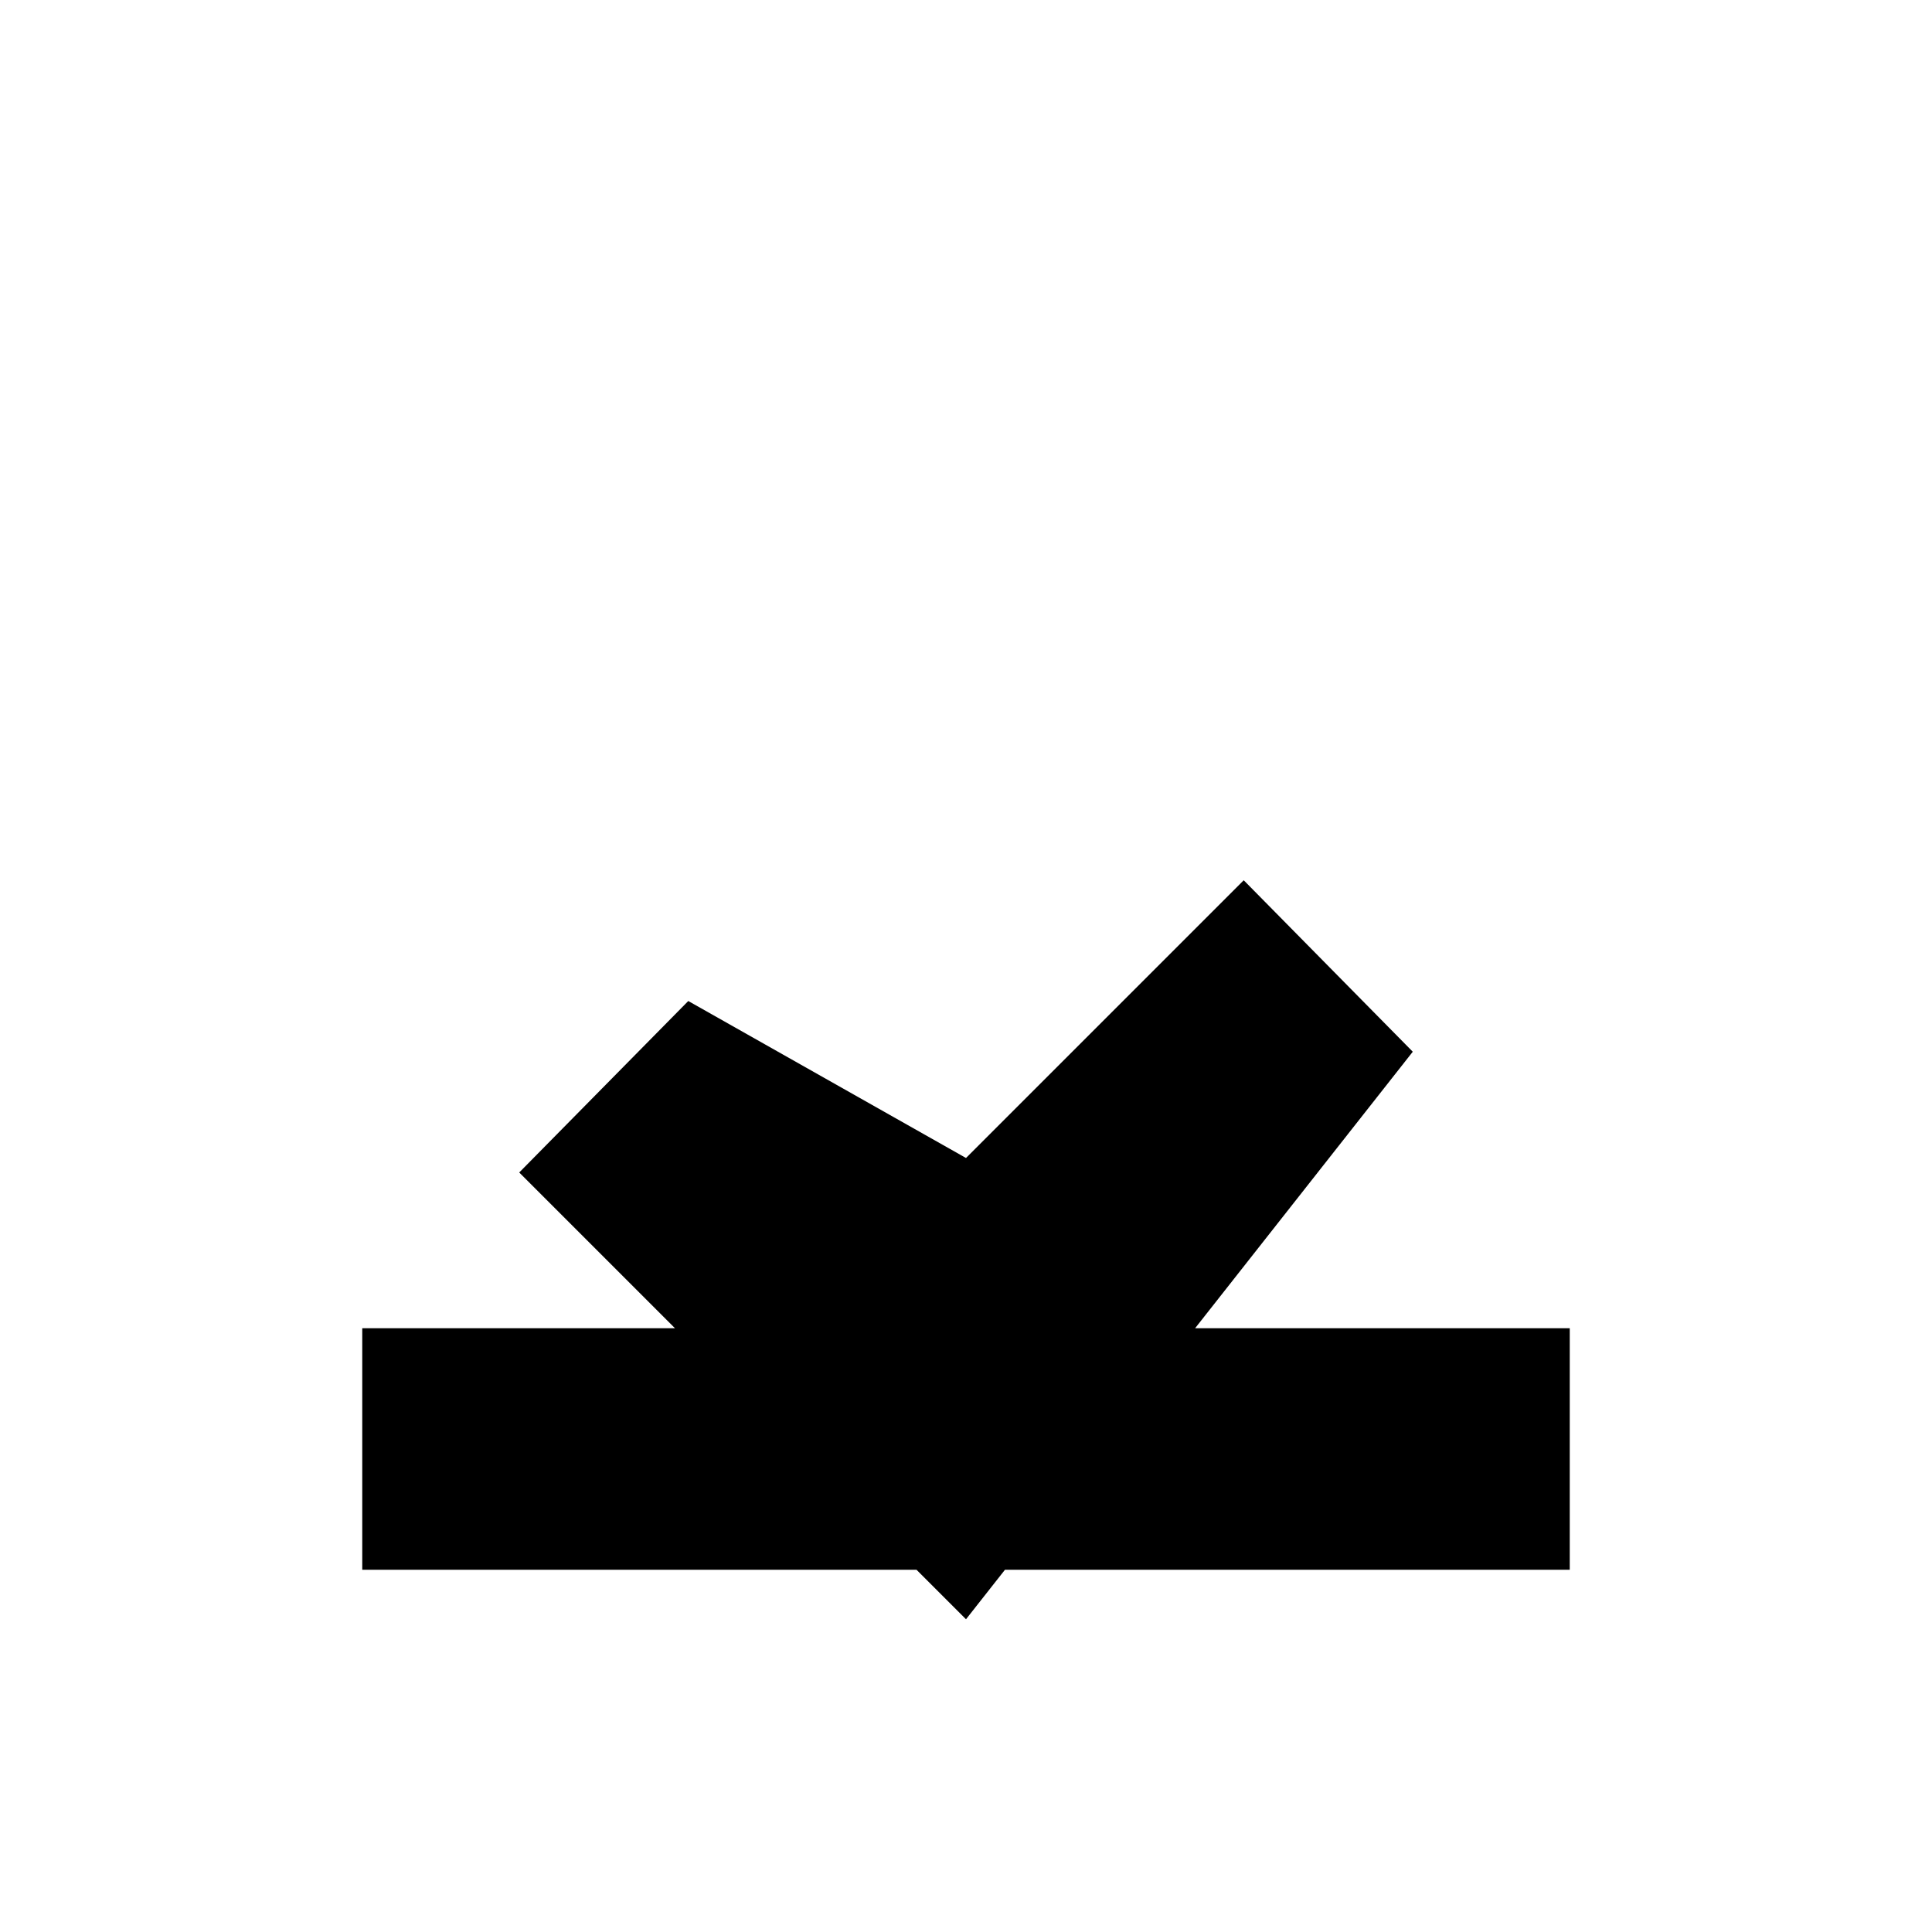
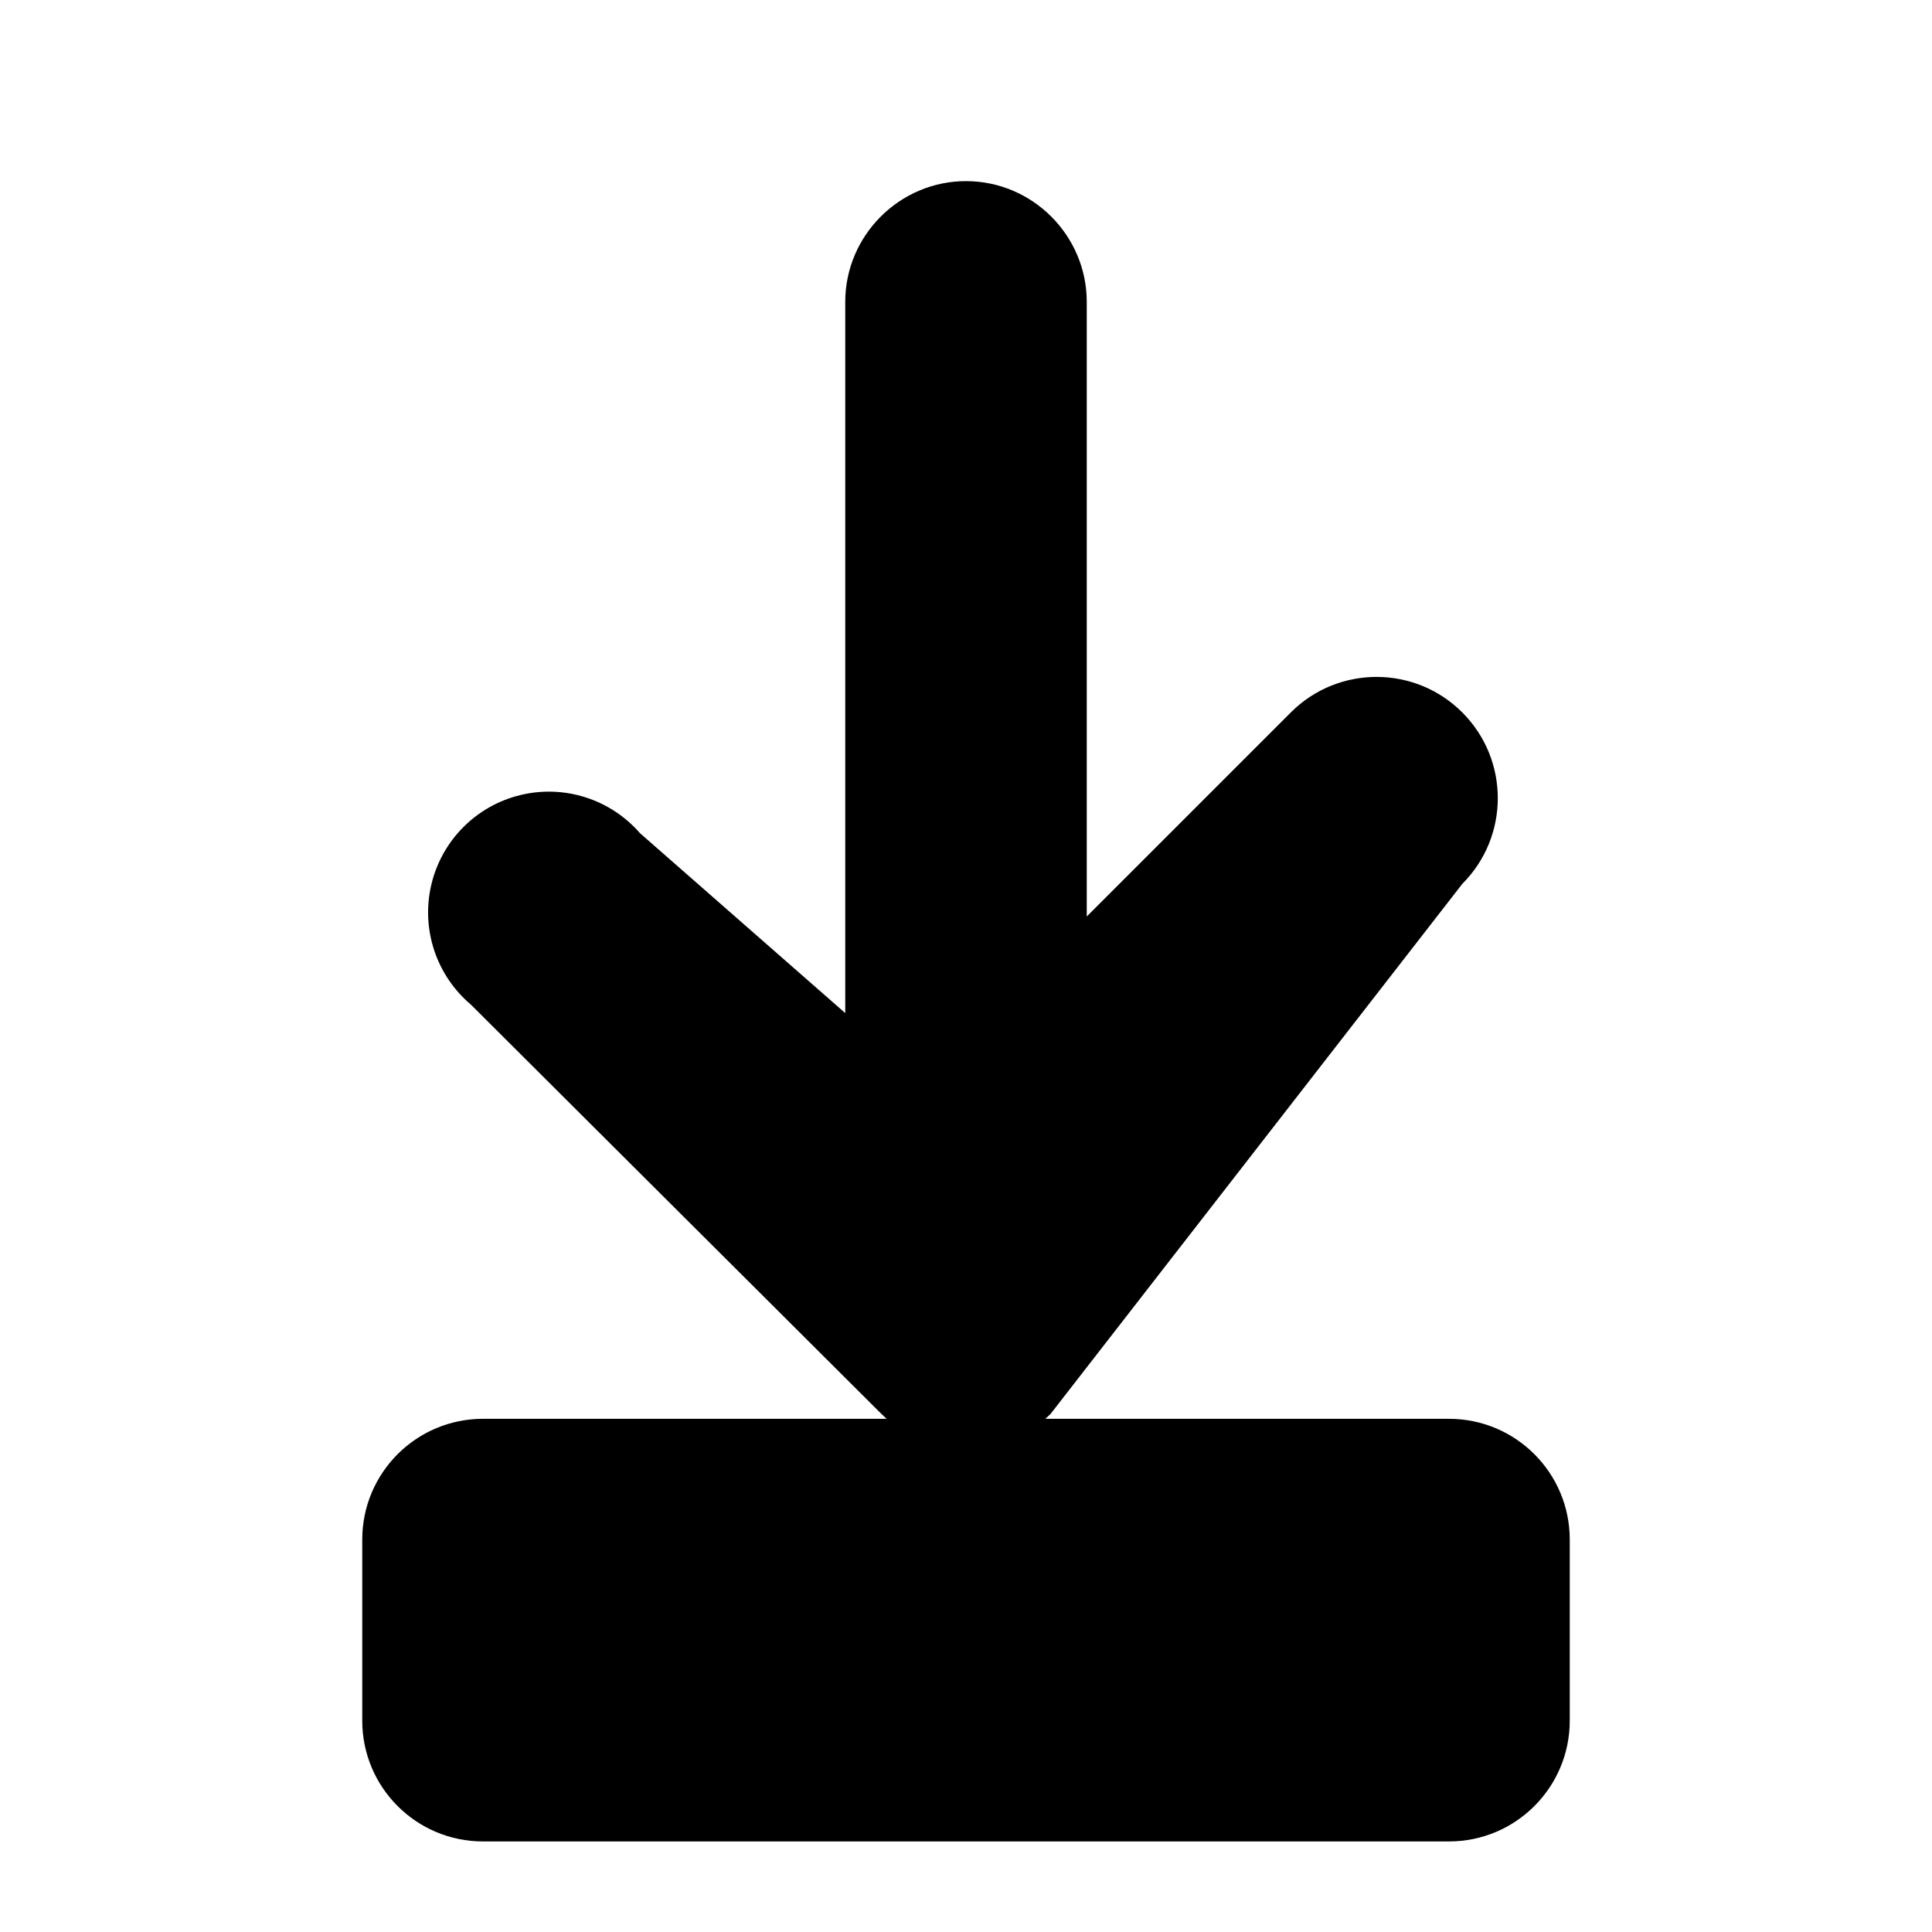
<svg xmlns="http://www.w3.org/2000/svg" viewBox="0 0 16 16" fill="currentColor">
-   <path d="M8 2v7.59l2.3-2.3 1.4 1.42L8 13.41 4.3 9.71l1.4-1.42L8 9.59V2Zm-5 9h10v2H3v-2Z" />
+   <path d="M8 1.5c.55 0 1 .45 1 1v5.09l1.69-1.69a1 1 0 0 1 1.42 1.42L8.7 11.71a1 1 0 0 1-1.4 0L3.9 8.32a1 1 0 1 1 1.4-1.42L7 8.39V2.5c0-.55.45-1 1-1ZM3 12.75a1 1 0 0 1 1-1h8a1 1 0 0 1 1 1v1.5a1 1 0 0 1-1 1H4a1 1 0 0 1-1-1v-1.5Z" />
</svg>
